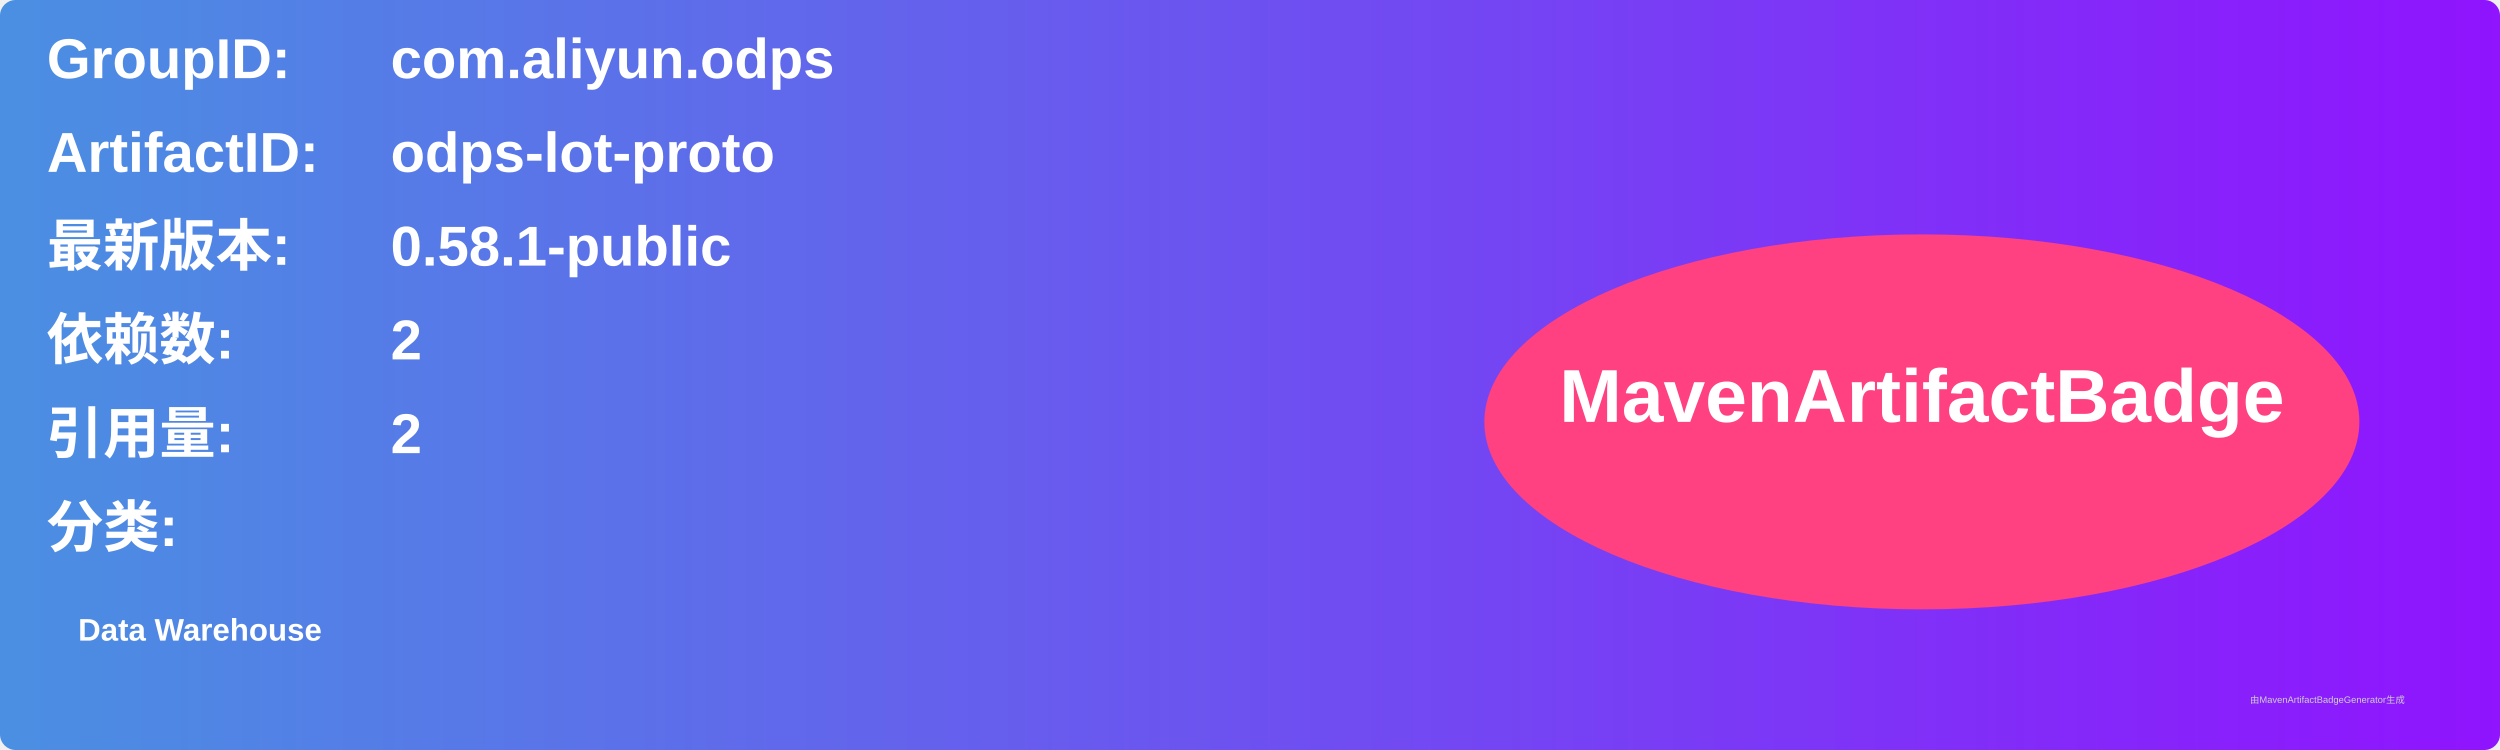
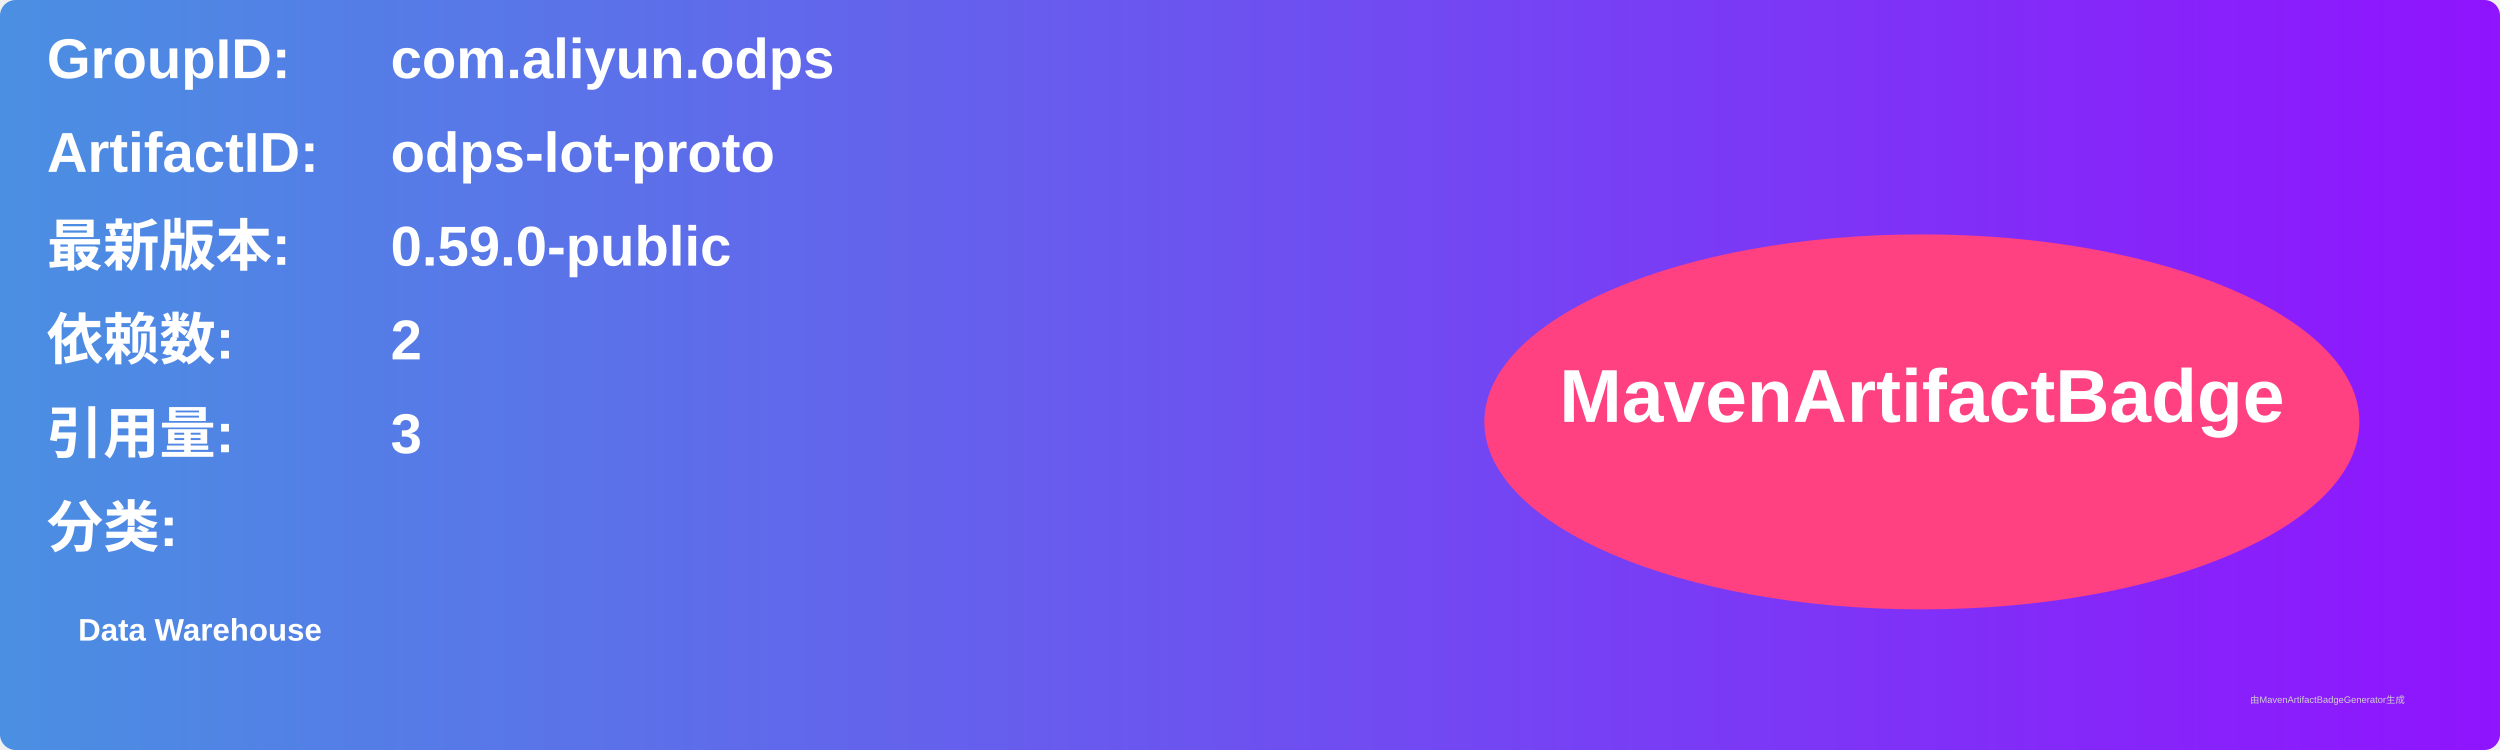
<svg xmlns="http://www.w3.org/2000/svg" width="800" height="240" viewBox="0 0 800 240">
  <linearGradient id="grad" x1="0%" y1="0%" x2="100%" y2="0%">
    <stop offset="0%" stop-color="#4a90e2" />
    <stop offset="100%" stop-color="#9013fe" />
  </linearGradient>
  <rect width="100%" height="100%" rx="5" ry="5" fill="url(#grad)" />
  <g transform="translate(15, 15)">
    <text x="0" y="10" font-family="Arial" font-size="18" fill="white" font-weight="bold" width="260">GroupID:</text>
    <text x="110" y="10" font-family="Arial" font-size="18" fill="white" font-weight="bold" width="460">com.aliyun.odps</text>
    <text x="0" y="40" font-family="Arial" font-size="18" fill="white" font-weight="bold" width="260">ArtifactID:</text>
    <text x="110" y="40" font-family="Arial" font-size="18" fill="white" font-weight="bold" width="460">odps-lot-proto</text>
    <text x="0" y="70" font-family="Arial" font-size="18" fill="white" font-weight="bold">最新版本:</text>
    <text x="110" y="70" font-family="Arial" font-size="18" fill="white" font-weight="bold">
-       <tspan font-weight="bold">0.58.1-public</tspan>
+       <tspan font-weight="bold">0.59.0-public</tspan>
    </text>
    <text x="0" y="100" font-family="Arial" font-size="18" fill="white" font-weight="bold">依赖数: </text>
    <text x="110" y="100" font-family="Arial" font-size="18" fill="white">
      <tspan font-weight="bold">2</tspan>
    </text>
    <text x="0" y="130" font-family="Arial" font-size="18" fill="white" font-weight="bold">引用量: </text>
    <text x="110" y="130" font-family="Arial" font-size="18" fill="white">
-       <tspan font-weight="bold">2</tspan>
+       <tspan font-weight="bold">3</tspan>
    </text>
    <text x="0" y="160" font-family="Arial" font-size="18" fill="white" font-weight="bold">分类:</text>
    <text x="10" y="190" font-family="Arial" font-size="10" fill="white">
      <tspan font-weight="bold">Data Warehouse</tspan>
    </text>
    <ellipse cx="600" cy="120" rx="140" ry="60" fill="#ff4081" />
    <text x="600" y="120" text-anchor="middle" font-family="Arial" font-size="24" fill="white" font-weight="bold">MavenArtifactBadge</text>
  </g>
  <text x="720" y="225" font-family="Arial" font-size="3" fill="#d0d0d0">由MavenArtifactBadgeGenerator生成</text>
</svg>
